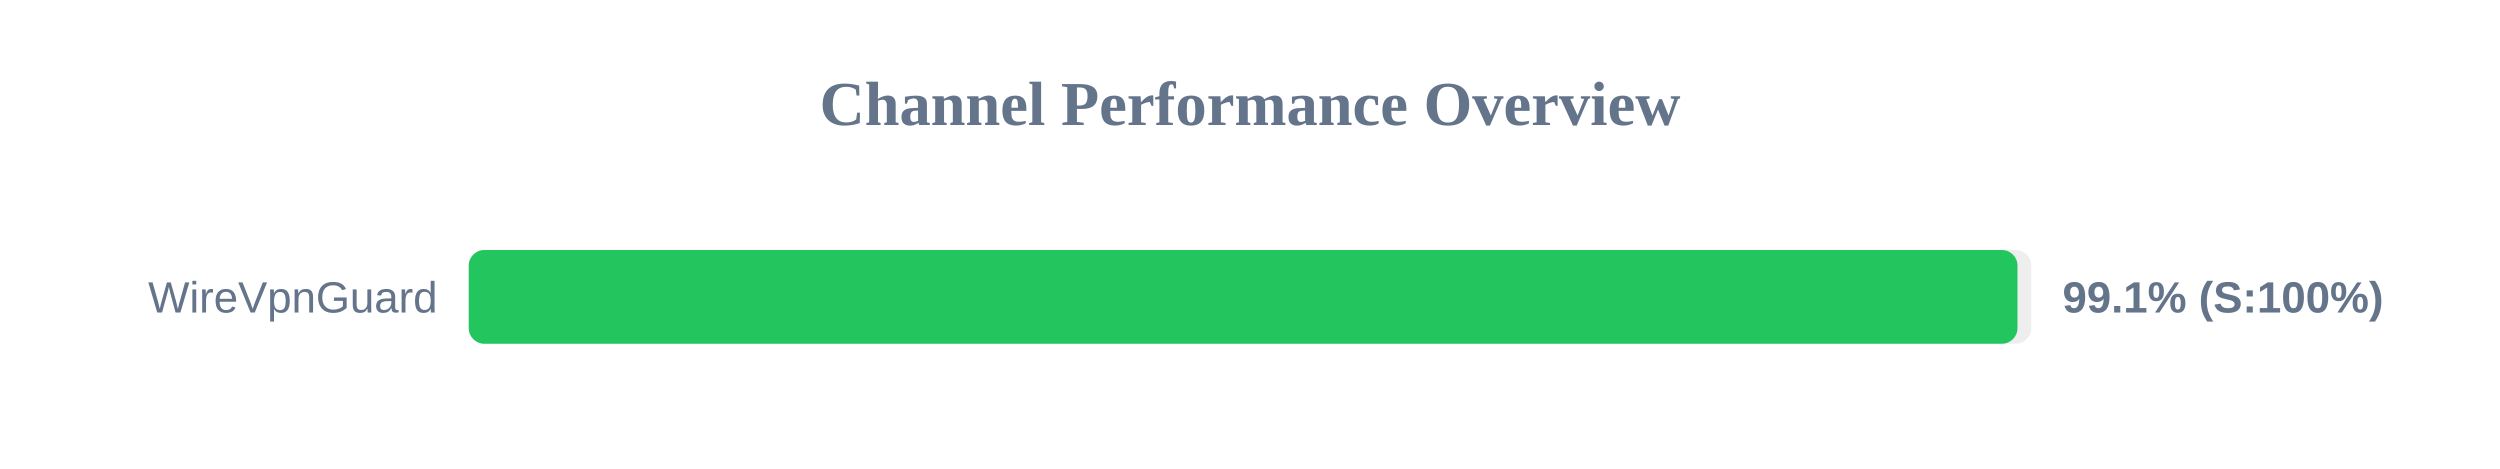
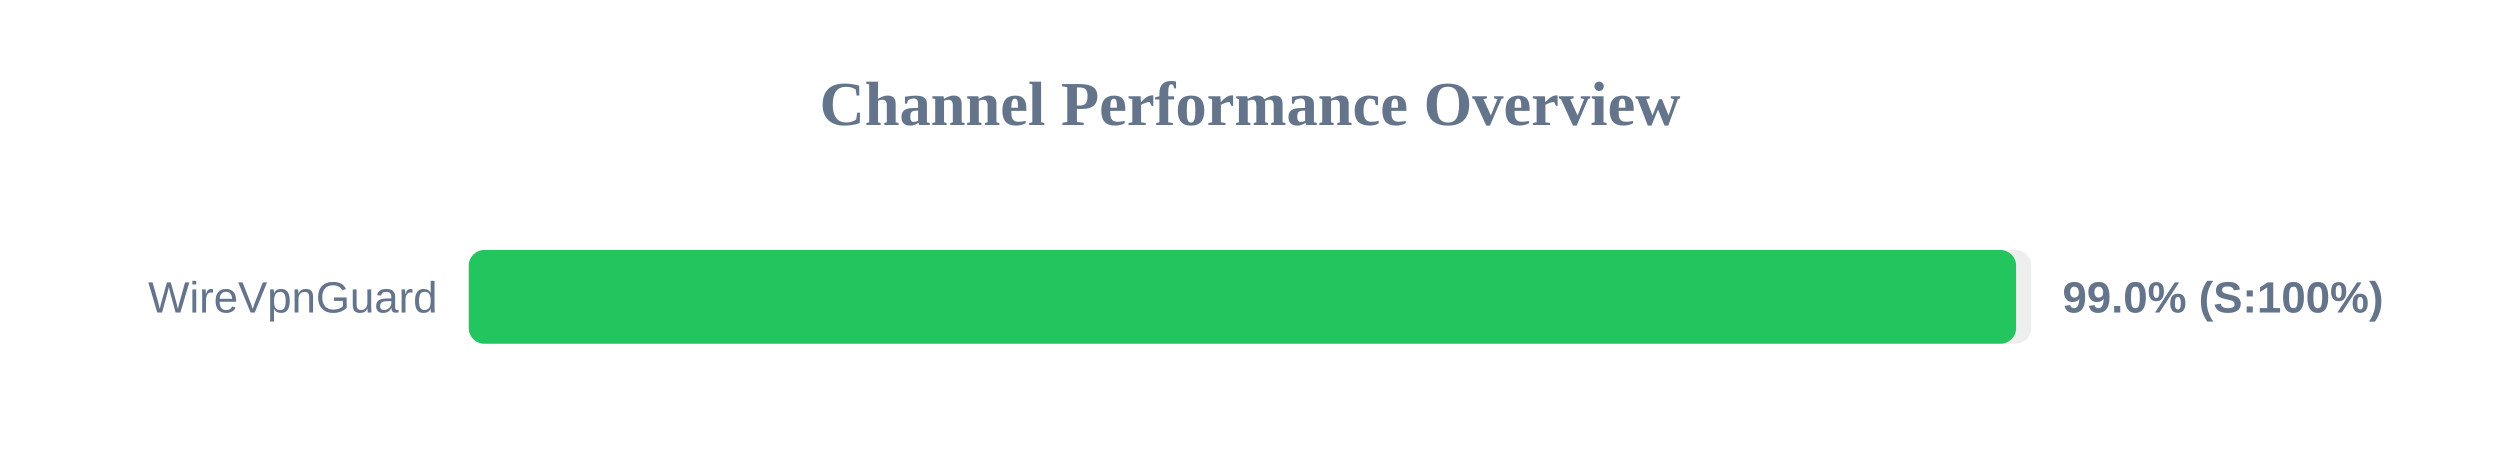
<svg xmlns="http://www.w3.org/2000/svg" width="800" height="150" version="1.1">
  <style>
        .row { font: 14px Arial; fill: #64748b; }
        .score { font: bold 14px Arial; fill: #64748b; }
    </style>
  <text x="400" y="40" text-anchor="middle" font-size="20px" font-weight="bold" fill="#64748b">Channel Performance Overview</text>
  <rect x="150" y="80" width="500" height="30" fill="#eee" rx="5" />
-   <rect x="150" y="80" width="495.6" height="30" fill="#22c55e" rx="5" />
+   <rect x="150" y="80" width="495.15" height="30" fill="#22c55e" rx="5" />
  <text x="140" y="100" text-anchor="end" class="row">WireVpnGuard</text>
-   <text x="660" y="100" text-anchor="start" class="score">99.1% (S:100%)</text>
+   <text x="660" y="100" text-anchor="start" class="score">99.0% (S:100%)</text>
</svg>
